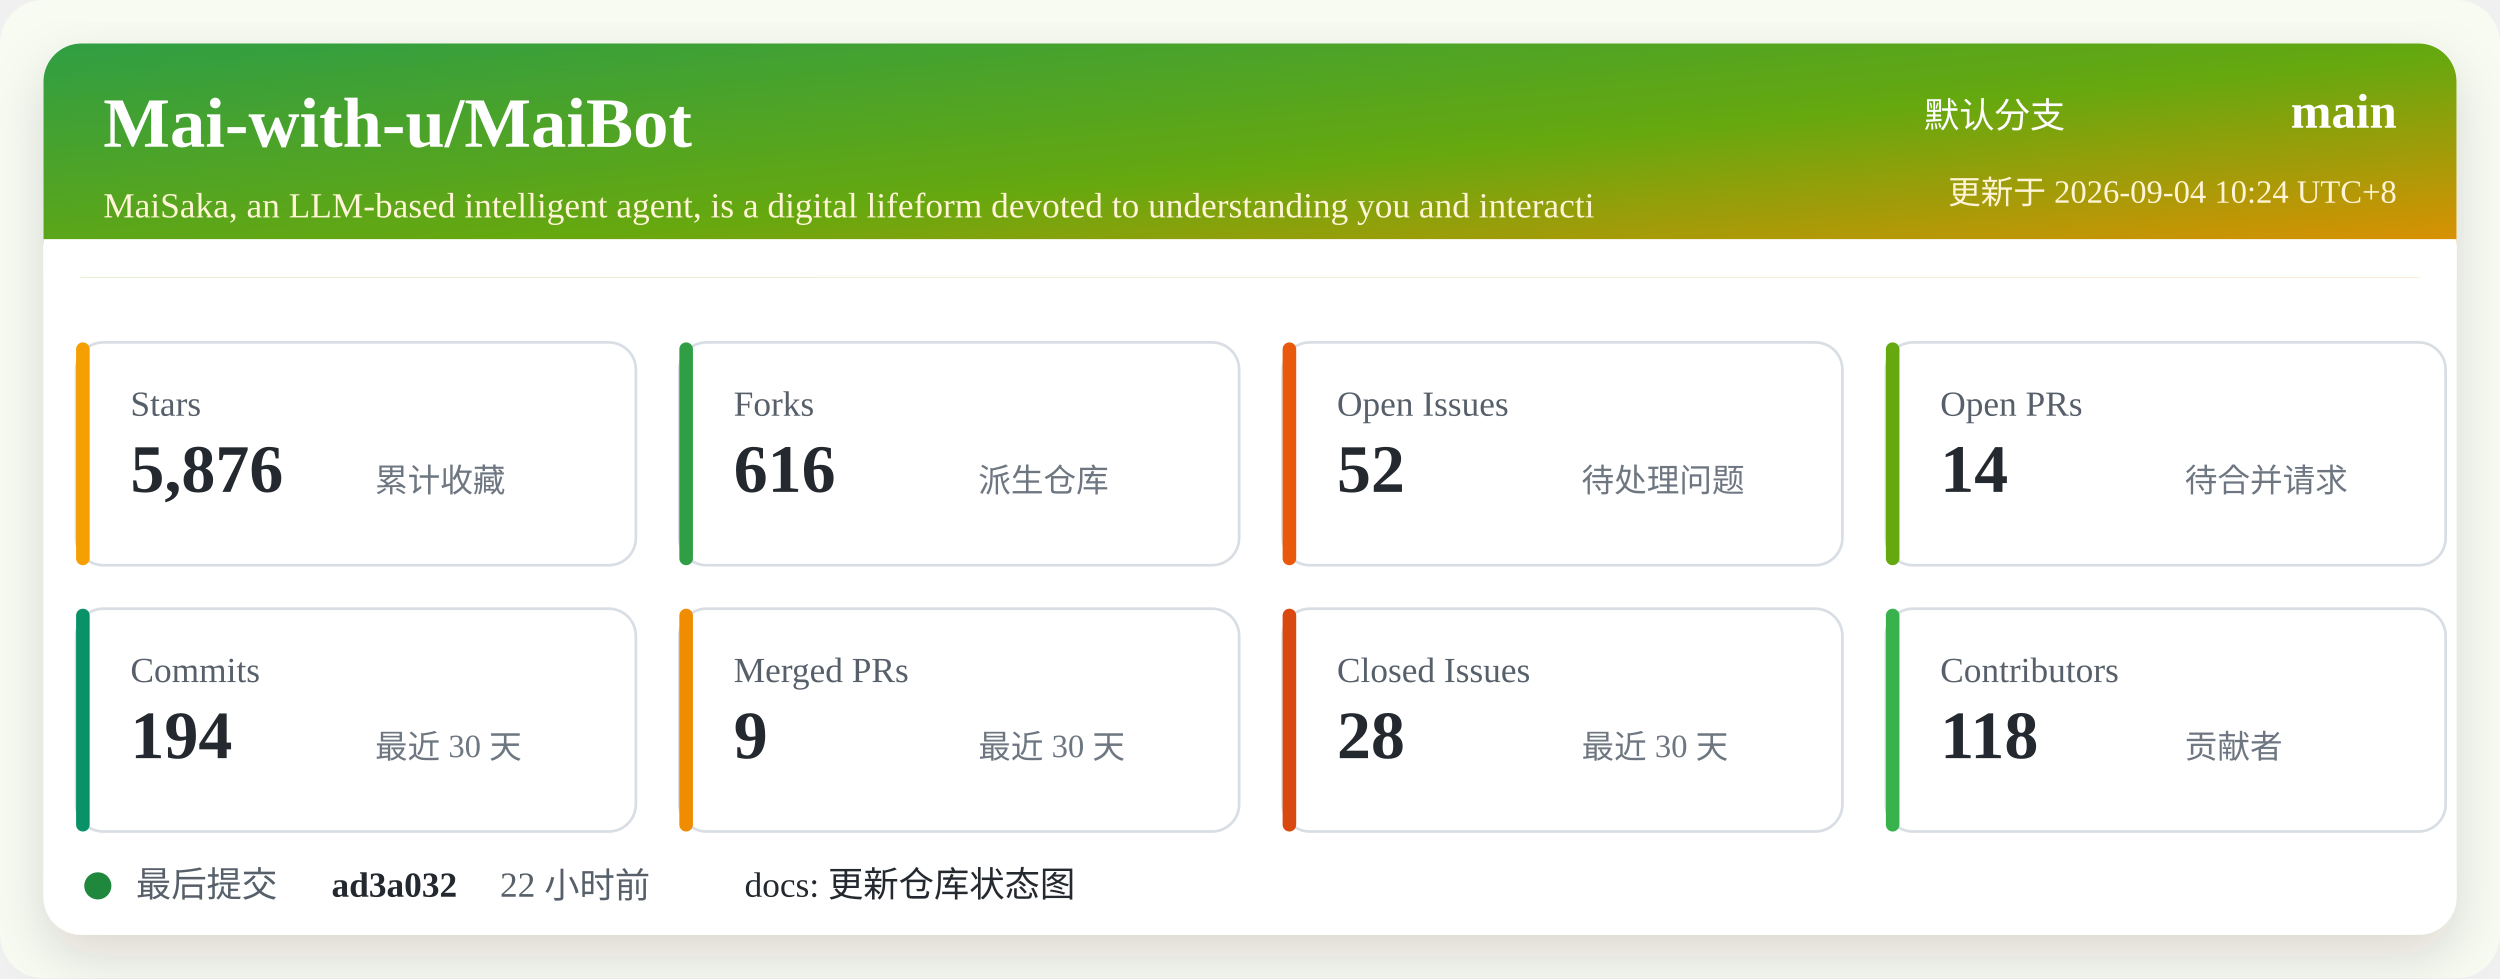
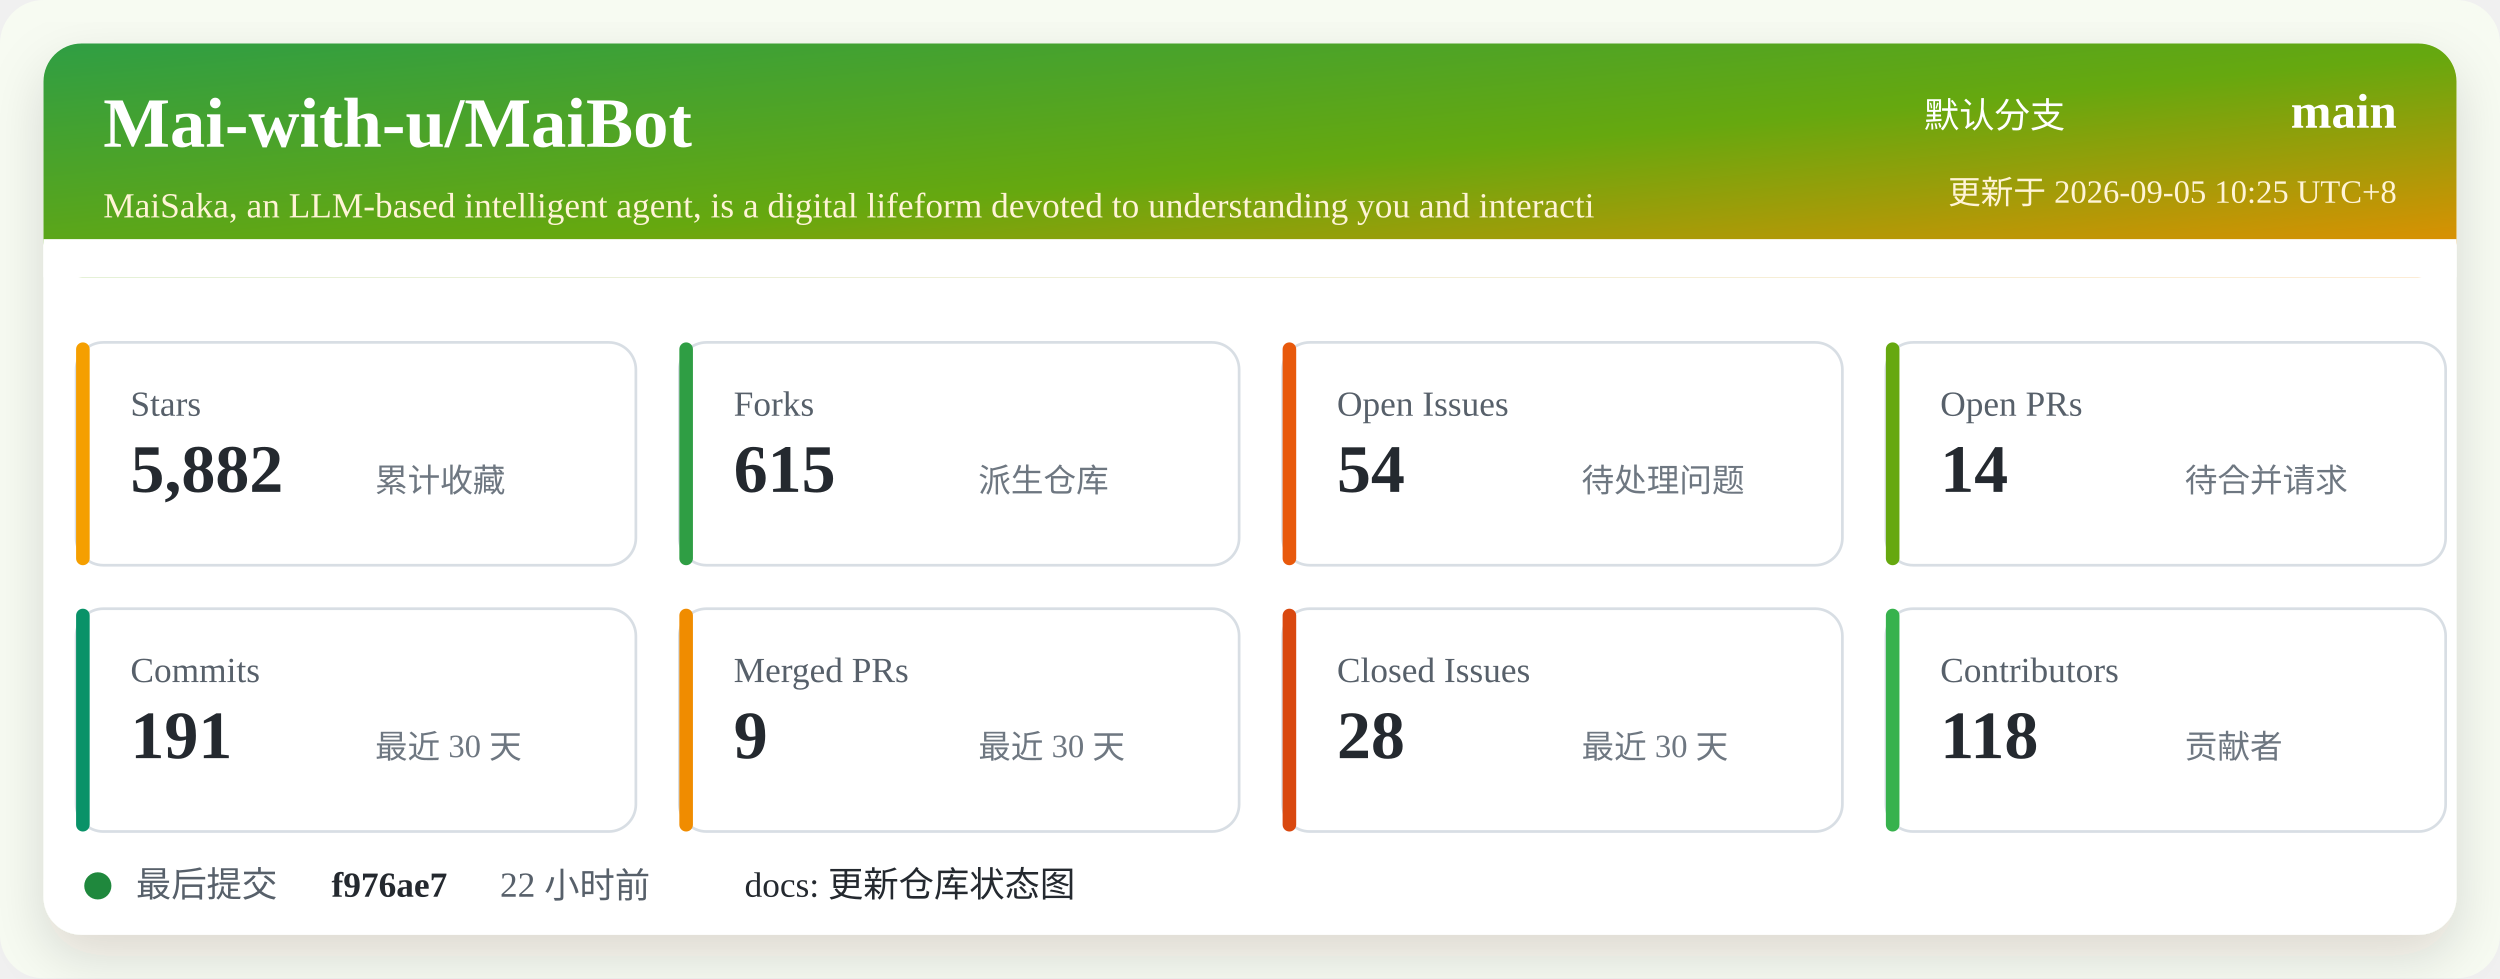
<svg xmlns="http://www.w3.org/2000/svg" width="920" height="360" viewBox="0 0 920 360" role="img" aria-labelledby="title desc">
  <defs>
    <linearGradient id="header" x1="0" x2="1" y1="0" y2="1">
      <stop offset="0%" stop-color="#2f9e44" />
      <stop offset="52%" stop-color="#66a80f" />
      <stop offset="100%" stop-color="#f08c00" />
    </linearGradient>
    <filter id="shadow" x="-5%" y="-5%" width="110%" height="110%">
      <feDropShadow dx="0" dy="8" stdDeviation="10" flood-color="#2b2318" flood-opacity="0.14" />
    </filter>
  </defs>
  <rect width="920" height="360" rx="16" fill="#f7fbf2" />
  <rect x="16" y="16" width="888" height="328" rx="14" fill="#ffffff" filter="url(#shadow)" />
  <rect x="16" y="16" width="888" height="86" rx="14" fill="url(#header)" />
  <path d="M16 88 H904 V102 H16 Z" fill="#ffffff" />
  <text x="38" y="54" fill="#ffffff" font-size="26" font-weight="700">Mai-with-u/MaiBot</text>
  <text x="38" y="80" fill="#fff4d6" font-size="13">MaiSaka, an LLM-based intelligent agent, is a digital lifeform devoted to understanding you and interacti</text>
  <text x="760" y="47" fill="#ffffff" font-size="13" text-anchor="end">默认分支</text>
  <text x="882" y="47" fill="#ffffff" font-size="18" font-weight="700" text-anchor="end">main</text>
-   <text x="882" y="75" fill="#fff4d6" font-size="12" text-anchor="end">更新于 2026-09-04 10:24 UTC+8</text>
+   <text x="882" y="75" fill="#fff4d6" font-size="12" text-anchor="end">更新于 2026-09-05 10:25 UTC+8</text>
  <g transform="translate(28 126)">
    <rect width="206" height="82" rx="10" fill="#ffffff" stroke="#d8dee4" />
    <rect x="0" y="0" width="5" height="82" rx="2.5" fill="#f59f00" />
    <text x="20" y="27" fill="#57606a" font-size="13">Stars</text>
-     <text x="20" y="55" fill="#24292f" font-size="25" font-weight="700">5,876</text>
+     <text x="20" y="55" fill="#24292f" font-size="25" font-weight="700">5,882</text>
    <text x="110" y="55" fill="#6e7781" font-size="12">累计收藏</text>
  </g>
  <g transform="translate(250 126)">
    <rect width="206" height="82" rx="10" fill="#ffffff" stroke="#d8dee4" />
    <rect x="0" y="0" width="5" height="82" rx="2.5" fill="#2f9e44" />
    <text x="20" y="27" fill="#57606a" font-size="13">Forks</text>
-     <text x="20" y="55" fill="#24292f" font-size="25" font-weight="700">616</text>
+     <text x="20" y="55" fill="#24292f" font-size="25" font-weight="700">615</text>
    <text x="110" y="55" fill="#6e7781" font-size="12">派生仓库</text>
  </g>
  <g transform="translate(472 126)">
    <rect width="206" height="82" rx="10" fill="#ffffff" stroke="#d8dee4" />
    <rect x="0" y="0" width="5" height="82" rx="2.5" fill="#e8590c" />
    <text x="20" y="27" fill="#57606a" font-size="13">Open Issues</text>
-     <text x="20" y="55" fill="#24292f" font-size="25" font-weight="700">52</text>
+     <text x="20" y="55" fill="#24292f" font-size="25" font-weight="700">54</text>
    <text x="110" y="55" fill="#6e7781" font-size="12">待处理问题</text>
  </g>
  <g transform="translate(694 126)">
    <rect width="206" height="82" rx="10" fill="#ffffff" stroke="#d8dee4" />
    <rect x="0" y="0" width="5" height="82" rx="2.5" fill="#66a80f" />
    <text x="20" y="27" fill="#57606a" font-size="13">Open PRs</text>
    <text x="20" y="55" fill="#24292f" font-size="25" font-weight="700">14</text>
    <text x="110" y="55" fill="#6e7781" font-size="12">待合并请求</text>
  </g>
  <g transform="translate(28 224)">
    <rect width="206" height="82" rx="10" fill="#ffffff" stroke="#d8dee4" />
    <rect x="0" y="0" width="5" height="82" rx="2.5" fill="#099268" />
    <text x="20" y="27" fill="#57606a" font-size="13">Commits</text>
-     <text x="20" y="55" fill="#24292f" font-size="25" font-weight="700">194</text>
+     <text x="20" y="55" fill="#24292f" font-size="25" font-weight="700">191</text>
    <text x="110" y="55" fill="#6e7781" font-size="12">最近 30 天</text>
  </g>
  <g transform="translate(250 224)">
    <rect width="206" height="82" rx="10" fill="#ffffff" stroke="#d8dee4" />
    <rect x="0" y="0" width="5" height="82" rx="2.5" fill="#f08c00" />
    <text x="20" y="27" fill="#57606a" font-size="13">Merged PRs</text>
    <text x="20" y="55" fill="#24292f" font-size="25" font-weight="700">9</text>
    <text x="110" y="55" fill="#6e7781" font-size="12">最近 30 天</text>
  </g>
  <g transform="translate(472 224)">
    <rect width="206" height="82" rx="10" fill="#ffffff" stroke="#d8dee4" />
    <rect x="0" y="0" width="5" height="82" rx="2.5" fill="#d9480f" />
    <text x="20" y="27" fill="#57606a" font-size="13">Closed Issues</text>
    <text x="20" y="55" fill="#24292f" font-size="25" font-weight="700">28</text>
    <text x="110" y="55" fill="#6e7781" font-size="12">最近 30 天</text>
  </g>
  <g transform="translate(694 224)">
    <rect width="206" height="82" rx="10" fill="#ffffff" stroke="#d8dee4" />
    <rect x="0" y="0" width="5" height="82" rx="2.5" fill="#37b24d" />
    <text x="20" y="27" fill="#57606a" font-size="13">Contributors</text>
    <text x="20" y="55" fill="#24292f" font-size="25" font-weight="700">118</text>
    <text x="110" y="55" fill="#6e7781" font-size="12">贡献者</text>
  </g>
  <g transform="translate(28 318)">
    <circle cx="8" cy="8" r="5" fill="#1f883d" />
    <text x="22" y="12" fill="#57606a" font-size="13">最后提交</text>
-     <text x="94" y="12" fill="#24292f" font-size="13" font-weight="700">ad3a032</text>
+     <text x="94" y="12" fill="#24292f" font-size="13" font-weight="700">f976ae7</text>
    <text x="156" y="12" fill="#57606a" font-size="13">22 小时前</text>
    <text x="246" y="12" fill="#24292f" font-size="13">docs: 更新仓库状态图</text>
  </g>
</svg>
